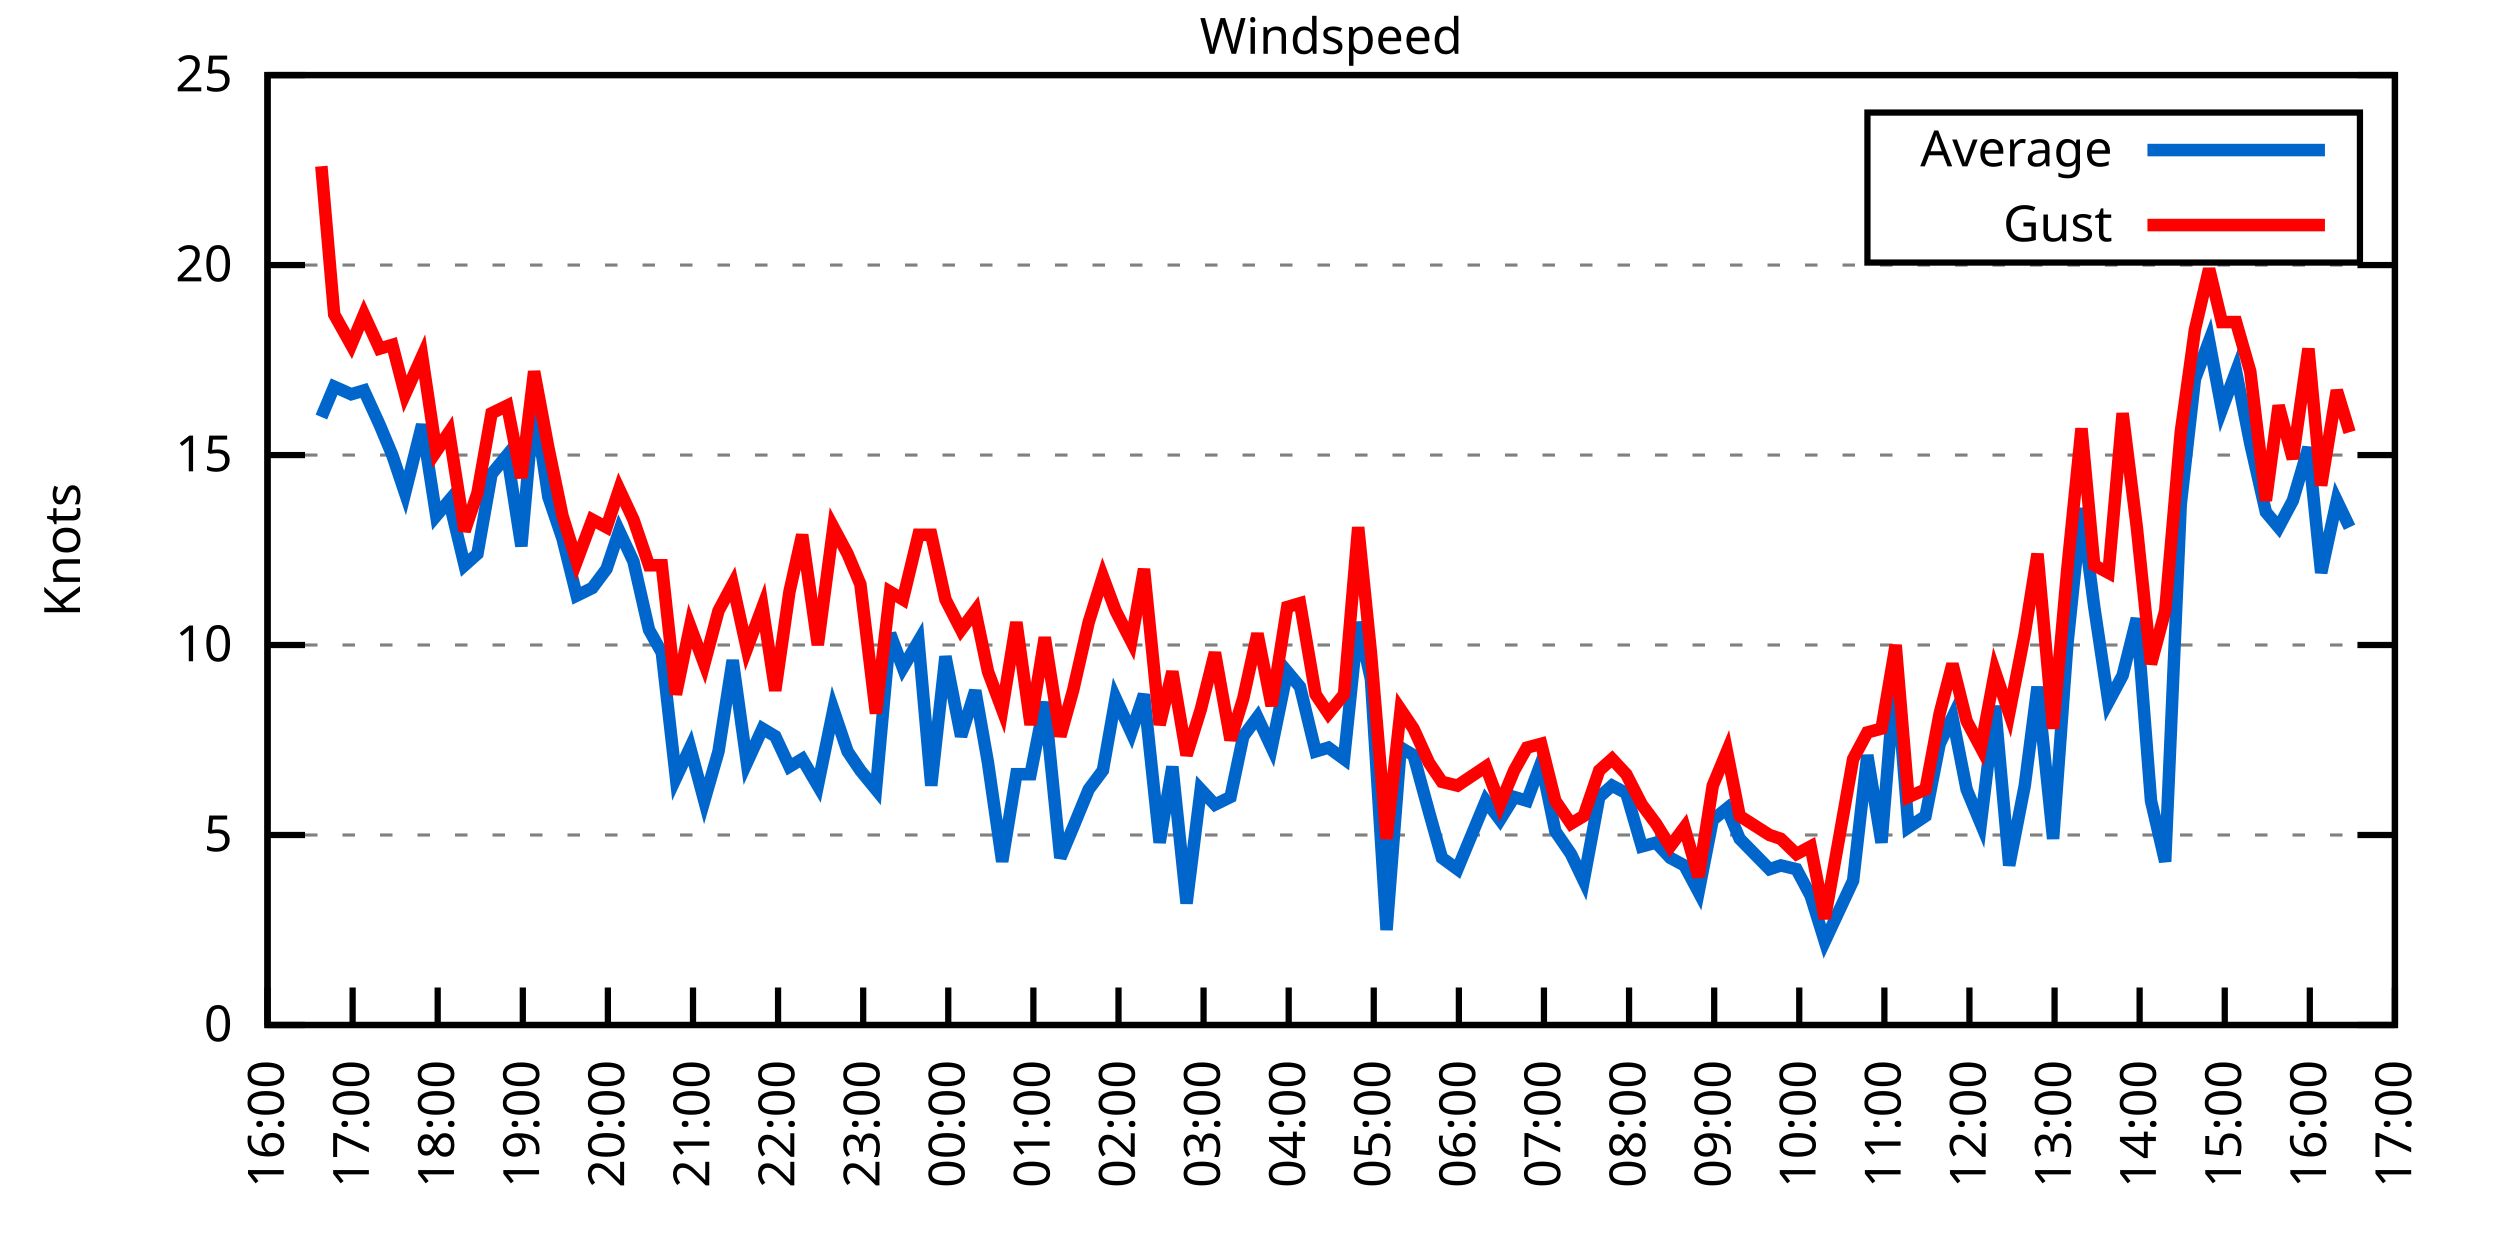
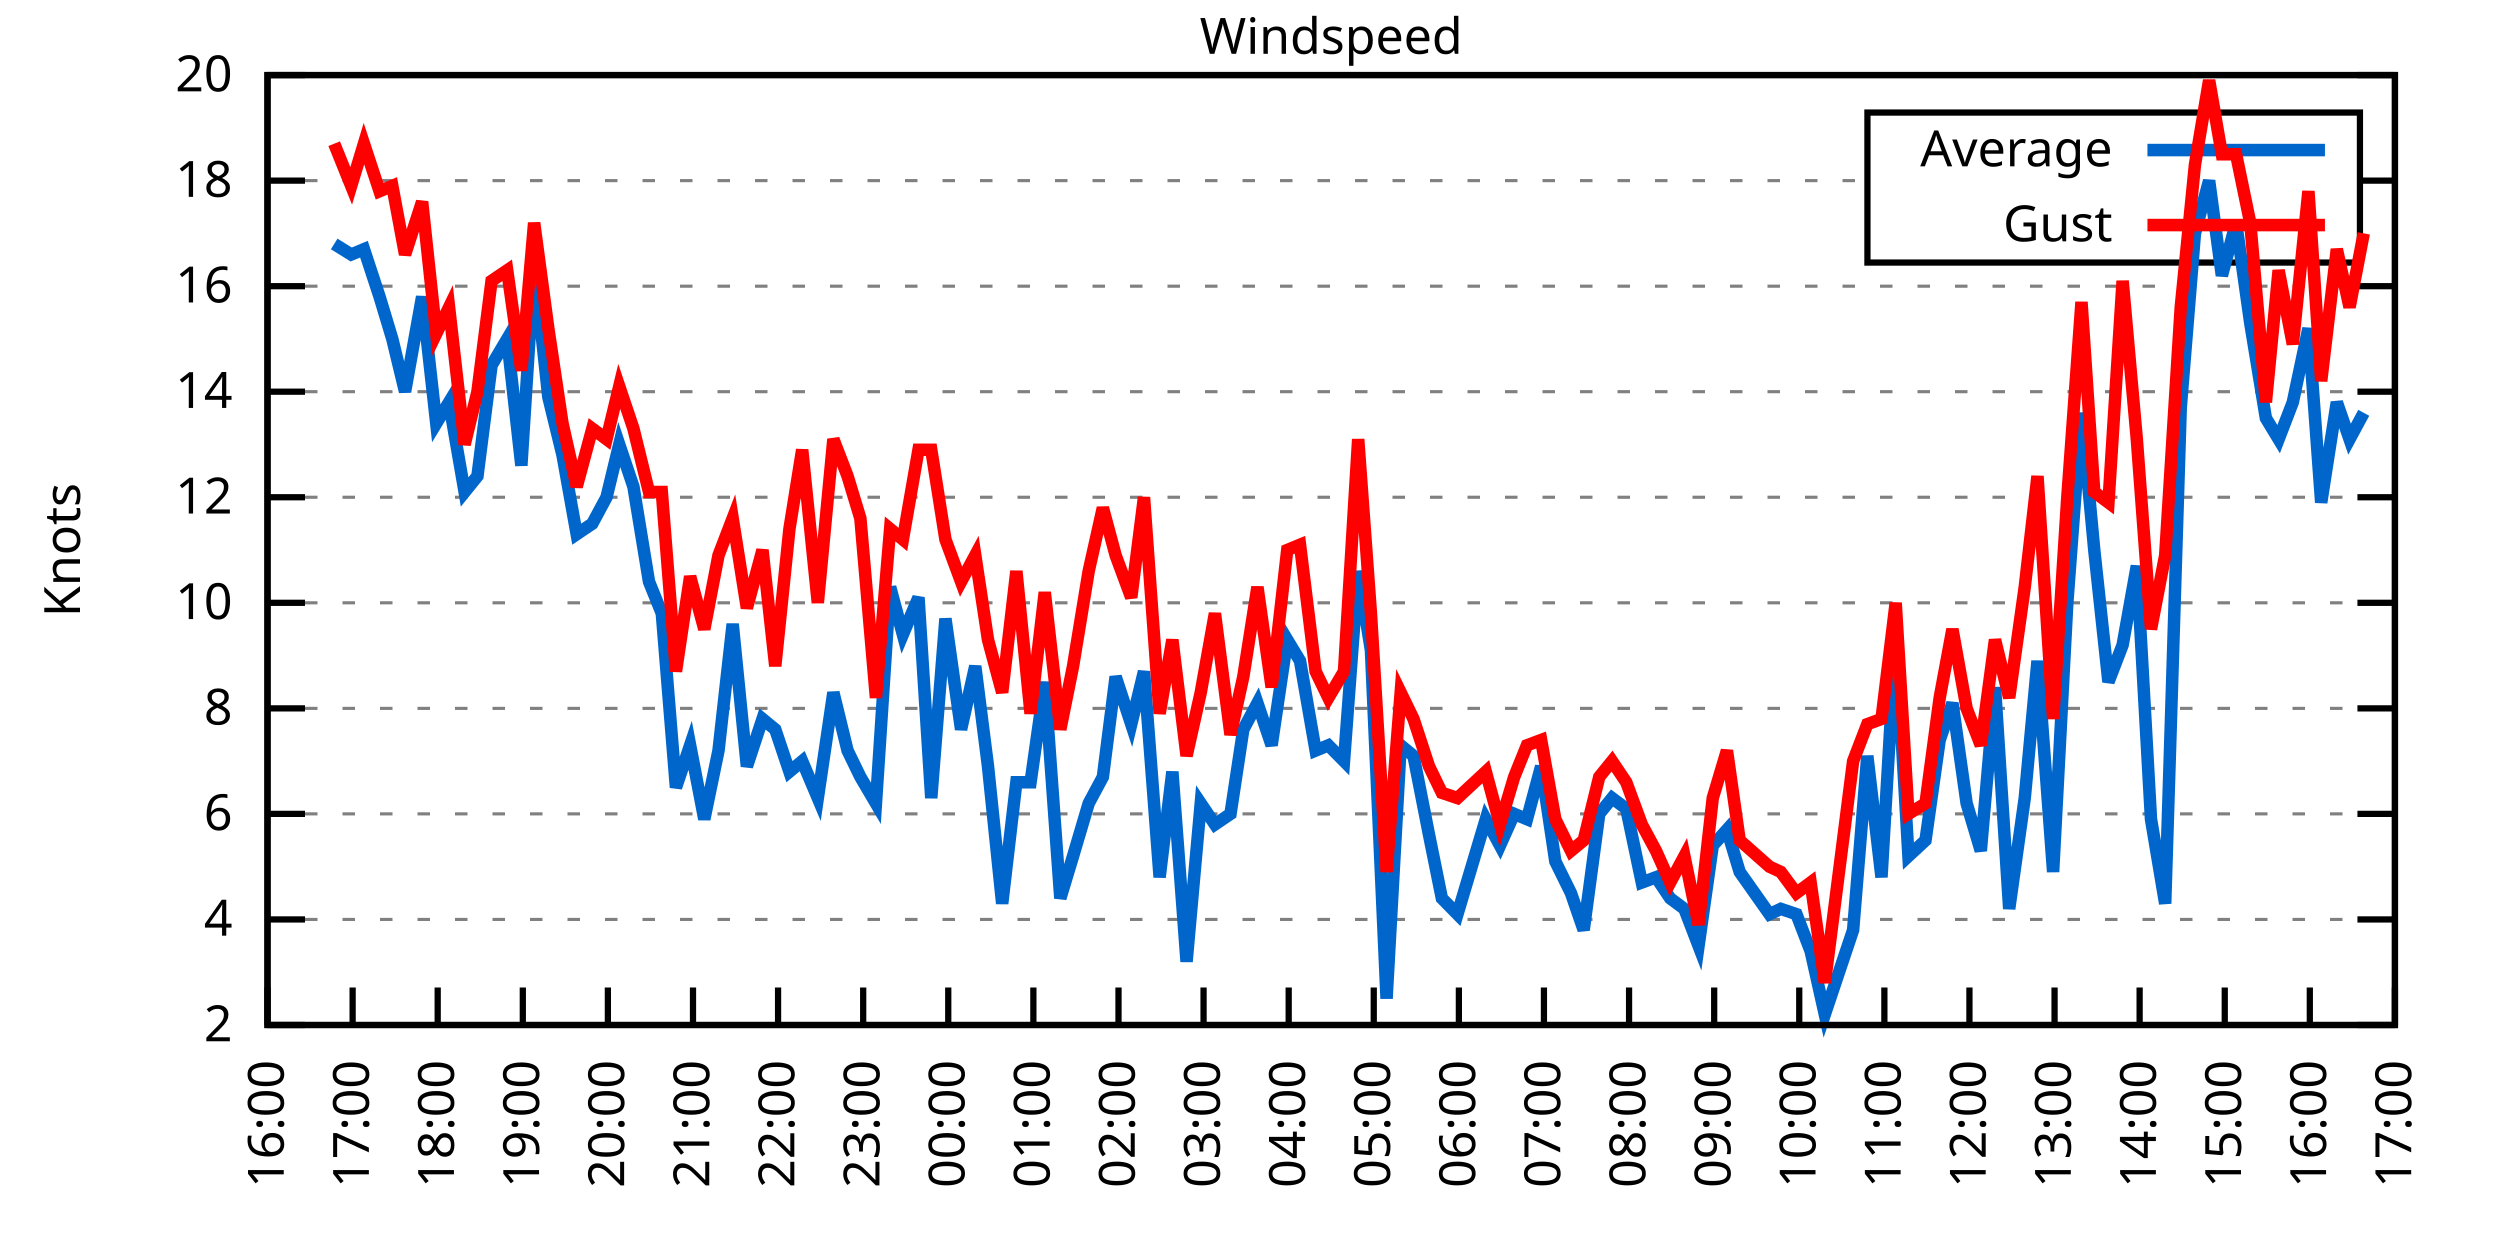
<svg xmlns="http://www.w3.org/2000/svg" xmlns:xlink="http://www.w3.org/1999/xlink" width="400" height="200" viewBox="0 0 400 200">
  <g id="gnuplot_canvas">
    <rect x="0" y="0" width="400" height="200" fill="none" />
    <defs>
      <circle id="gpDot" r="0.5" stroke-width="0.5" stroke="currentColor" />
      <path id="gpPt0" stroke-width="0.333" stroke="currentColor" d="M-1,0 h2 M0,-1 v2" />
      <path id="gpPt1" stroke-width="0.333" stroke="currentColor" d="M-1,-1 L1,1 M1,-1 L-1,1" />
      <path id="gpPt2" stroke-width="0.333" stroke="currentColor" d="M-1,0 L1,0 M0,-1 L0,1 M-1,-1 L1,1 M-1,1 L1,-1" />
      <rect id="gpPt3" stroke-width="0.333" stroke="currentColor" x="-1" y="-1" width="2" height="2" />
      <rect id="gpPt4" stroke-width="0.333" stroke="currentColor" fill="currentColor" x="-1" y="-1" width="2" height="2" />
      <circle id="gpPt5" stroke-width="0.333" stroke="currentColor" cx="0" cy="0" r="1" />
      <use xlink:href="#gpPt5" id="gpPt6" fill="currentColor" stroke="none" />
      <path id="gpPt7" stroke-width="0.333" stroke="currentColor" d="M0,-1.33 L-1.33,0.67 L1.33,0.67 z" />
      <use xlink:href="#gpPt7" id="gpPt8" fill="currentColor" stroke="none" />
      <use xlink:href="#gpPt7" id="gpPt9" stroke="currentColor" transform="rotate(180)" />
      <use xlink:href="#gpPt9" id="gpPt10" fill="currentColor" stroke="none" />
      <use xlink:href="#gpPt3" id="gpPt11" stroke="currentColor" transform="rotate(45)" />
      <use xlink:href="#gpPt11" id="gpPt12" fill="currentColor" stroke="none" />
      <path id="gpPt13" stroke-width="0.333" stroke="currentColor" d="M0,1.330 L1.265,0.411 L0.782,-1.067 L-0.782,-1.076 L-1.265,0.411 z" />
      <use xlink:href="#gpPt13" id="gpPt14" fill="currentColor" stroke="none" />
      <filter id="textbox" filterUnits="objectBoundingBox" x="0" y="0" height="1" width="1">
        <feFlood flood-color="white" flood-opacity="1" result="bgnd" />
        <feComposite in="SourceGraphic" in2="bgnd" operator="atop" />
      </filter>
      <filter id="greybox" filterUnits="objectBoundingBox" x="0" y="0" height="1" width="1">
        <feFlood flood-color="lightgrey" flood-opacity="1" result="grey" />
        <feComposite in="SourceGraphic" in2="grey" operator="atop" />
      </filter>
    </defs>
    <g fill="none" color="white" stroke="currentColor" stroke-width="1.00" stroke-linecap="butt" stroke-linejoin="miter">
</g>
    <g fill="none" color="black" stroke="currentColor" stroke-width="1.00" stroke-linecap="butt" stroke-linejoin="miter">
      <g stroke="none" shape-rendering="crispEdges">
        <polygon fill="rgb(255, 255, 255)" points="42.80,164.00 383.18,164.00 383.18,12.02 42.80,12.02 " />
      </g>
    </g>
    <g fill="none" color="black" stroke="currentColor" stroke-width="1.00" stroke-linecap="butt" stroke-linejoin="miter">
</g>
    <g fill="none" color="black" stroke="black" stroke-width="0.50" stroke-linecap="butt" stroke-linejoin="miter">
</g>
    <g fill="none" color="gray" stroke="currentColor" stroke-width="0.50" stroke-linecap="butt" stroke-linejoin="miter">
      <path stroke="gray" stroke-dasharray="2,4" class="gridline" d="M42.80,164.00 L383.19,164.00  " />
    </g>
    <g fill="none" color="gray" stroke="gray" stroke-width="1.00" stroke-linecap="butt" stroke-linejoin="miter">
</g>
    <g fill="none" color="black" stroke="currentColor" stroke-width="1.00" stroke-linecap="butt" stroke-linejoin="miter">
      <path stroke="black" d="M42.80,164.00 L48.80,164.00 M383.19,164.00 L377.19,164.00  " />
      <g transform="translate(37.20,166.60)" stroke="none" fill="black" font-family="Sans" font-size="8.00" text-anchor="end">
        <text>
-           <tspan font-family="Sans"> 0</tspan>
-         </text>
-       </g>
-     </g>
-     <g fill="none" color="black" stroke="currentColor" stroke-width="1.00" stroke-linecap="butt" stroke-linejoin="miter">
- </g>
-     <g fill="none" color="black" stroke="black" stroke-width="0.50" stroke-linecap="butt" stroke-linejoin="miter">
- </g>
-     <g fill="none" color="gray" stroke="currentColor" stroke-width="0.50" stroke-linecap="butt" stroke-linejoin="miter">
-       <path stroke="gray" stroke-dasharray="2,4" class="gridline" d="M42.80,133.60 L383.19,133.60  " />
-     </g>
-     <g fill="none" color="gray" stroke="gray" stroke-width="1.00" stroke-linecap="butt" stroke-linejoin="miter">
- </g>
-     <g fill="none" color="black" stroke="currentColor" stroke-width="1.00" stroke-linecap="butt" stroke-linejoin="miter">
-       <path stroke="black" d="M42.80,133.60 L48.80,133.60 M383.19,133.60 L377.19,133.60  " />
-       <g transform="translate(37.20,136.20)" stroke="none" fill="black" font-family="Sans" font-size="8.00" text-anchor="end">
-         <text>
-           <tspan font-family="Sans"> 5</tspan>
-         </text>
-       </g>
-     </g>
-     <g fill="none" color="black" stroke="currentColor" stroke-width="1.00" stroke-linecap="butt" stroke-linejoin="miter">
- </g>
-     <g fill="none" color="black" stroke="black" stroke-width="0.50" stroke-linecap="butt" stroke-linejoin="miter">
- </g>
-     <g fill="none" color="gray" stroke="currentColor" stroke-width="0.50" stroke-linecap="butt" stroke-linejoin="miter">
-       <path stroke="gray" stroke-dasharray="2,4" class="gridline" d="M42.80,103.20 L383.19,103.20  " />
-     </g>
-     <g fill="none" color="gray" stroke="gray" stroke-width="1.00" stroke-linecap="butt" stroke-linejoin="miter">
- </g>
-     <g fill="none" color="black" stroke="currentColor" stroke-width="1.00" stroke-linecap="butt" stroke-linejoin="miter">
-       <path stroke="black" d="M42.80,103.20 L48.80,103.20 M383.19,103.20 L377.19,103.20  " />
-       <g transform="translate(37.20,105.80)" stroke="none" fill="black" font-family="Sans" font-size="8.00" text-anchor="end">
+           <tspan font-family="Sans"> 2</tspan>
+         </text>
+       </g>
+     </g>
+     <g fill="none" color="black" stroke="currentColor" stroke-width="1.00" stroke-linecap="butt" stroke-linejoin="miter">
+ </g>
+     <g fill="none" color="black" stroke="black" stroke-width="0.50" stroke-linecap="butt" stroke-linejoin="miter">
+ </g>
+     <g fill="none" color="gray" stroke="currentColor" stroke-width="0.50" stroke-linecap="butt" stroke-linejoin="miter">
+       <path stroke="gray" stroke-dasharray="2,4" class="gridline" d="M42.80,147.11 L383.19,147.11  " />
+     </g>
+     <g fill="none" color="gray" stroke="gray" stroke-width="1.00" stroke-linecap="butt" stroke-linejoin="miter">
+ </g>
+     <g fill="none" color="black" stroke="currentColor" stroke-width="1.00" stroke-linecap="butt" stroke-linejoin="miter">
+       <path stroke="black" d="M42.80,147.11 L48.80,147.11 M383.19,147.11 L377.19,147.11  " />
+       <g transform="translate(37.20,149.71)" stroke="none" fill="black" font-family="Sans" font-size="8.00" text-anchor="end">
+         <text>
+           <tspan font-family="Sans"> 4</tspan>
+         </text>
+       </g>
+     </g>
+     <g fill="none" color="black" stroke="currentColor" stroke-width="1.00" stroke-linecap="butt" stroke-linejoin="miter">
+ </g>
+     <g fill="none" color="black" stroke="black" stroke-width="0.50" stroke-linecap="butt" stroke-linejoin="miter">
+ </g>
+     <g fill="none" color="gray" stroke="currentColor" stroke-width="0.50" stroke-linecap="butt" stroke-linejoin="miter">
+       <path stroke="gray" stroke-dasharray="2,4" class="gridline" d="M42.80,130.22 L383.19,130.22  " />
+     </g>
+     <g fill="none" color="gray" stroke="gray" stroke-width="1.00" stroke-linecap="butt" stroke-linejoin="miter">
+ </g>
+     <g fill="none" color="black" stroke="currentColor" stroke-width="1.00" stroke-linecap="butt" stroke-linejoin="miter">
+       <path stroke="black" d="M42.80,130.22 L48.80,130.22 M383.19,130.22 L377.19,130.22  " />
+       <g transform="translate(37.20,132.82)" stroke="none" fill="black" font-family="Sans" font-size="8.00" text-anchor="end">
+         <text>
+           <tspan font-family="Sans"> 6</tspan>
+         </text>
+       </g>
+     </g>
+     <g fill="none" color="black" stroke="currentColor" stroke-width="1.00" stroke-linecap="butt" stroke-linejoin="miter">
+ </g>
+     <g fill="none" color="black" stroke="black" stroke-width="0.50" stroke-linecap="butt" stroke-linejoin="miter">
+ </g>
+     <g fill="none" color="gray" stroke="currentColor" stroke-width="0.50" stroke-linecap="butt" stroke-linejoin="miter">
+       <path stroke="gray" stroke-dasharray="2,4" class="gridline" d="M42.80,113.34 L383.19,113.34  " />
+     </g>
+     <g fill="none" color="gray" stroke="gray" stroke-width="1.00" stroke-linecap="butt" stroke-linejoin="miter">
+ </g>
+     <g fill="none" color="black" stroke="currentColor" stroke-width="1.00" stroke-linecap="butt" stroke-linejoin="miter">
+       <path stroke="black" d="M42.80,113.34 L48.80,113.34 M383.19,113.34 L377.19,113.34  " />
+       <g transform="translate(37.20,115.94)" stroke="none" fill="black" font-family="Sans" font-size="8.00" text-anchor="end">
+         <text>
+           <tspan font-family="Sans"> 8</tspan>
+         </text>
+       </g>
+     </g>
+     <g fill="none" color="black" stroke="currentColor" stroke-width="1.00" stroke-linecap="butt" stroke-linejoin="miter">
+ </g>
+     <g fill="none" color="black" stroke="black" stroke-width="0.50" stroke-linecap="butt" stroke-linejoin="miter">
+ </g>
+     <g fill="none" color="gray" stroke="currentColor" stroke-width="0.50" stroke-linecap="butt" stroke-linejoin="miter">
+       <path stroke="gray" stroke-dasharray="2,4" class="gridline" d="M42.80,96.45 L383.19,96.45  " />
+     </g>
+     <g fill="none" color="gray" stroke="gray" stroke-width="1.00" stroke-linecap="butt" stroke-linejoin="miter">
+ </g>
+     <g fill="none" color="black" stroke="currentColor" stroke-width="1.00" stroke-linecap="butt" stroke-linejoin="miter">
+       <path stroke="black" d="M42.80,96.45 L48.80,96.45 M383.19,96.45 L377.19,96.45  " />
+       <g transform="translate(37.20,99.05)" stroke="none" fill="black" font-family="Sans" font-size="8.00" text-anchor="end">
        <text>
          <tspan font-family="Sans"> 10</tspan>
        </text>
      </g>
    </g>
    <g fill="none" color="black" stroke="currentColor" stroke-width="1.00" stroke-linecap="butt" stroke-linejoin="miter">
</g>
    <g fill="none" color="black" stroke="black" stroke-width="0.50" stroke-linecap="butt" stroke-linejoin="miter">
</g>
    <g fill="none" color="gray" stroke="currentColor" stroke-width="0.50" stroke-linecap="butt" stroke-linejoin="miter">
-       <path stroke="gray" stroke-dasharray="2,4" class="gridline" d="M42.80,72.81 L383.19,72.81  " />
-     </g>
-     <g fill="none" color="gray" stroke="gray" stroke-width="1.00" stroke-linecap="butt" stroke-linejoin="miter">
- </g>
-     <g fill="none" color="black" stroke="currentColor" stroke-width="1.00" stroke-linecap="butt" stroke-linejoin="miter">
-       <path stroke="black" d="M42.80,72.81 L48.80,72.81 M383.19,72.81 L377.19,72.81  " />
-       <g transform="translate(37.20,75.41)" stroke="none" fill="black" font-family="Sans" font-size="8.00" text-anchor="end">
-         <text>
-           <tspan font-family="Sans"> 15</tspan>
-         </text>
-       </g>
-     </g>
-     <g fill="none" color="black" stroke="currentColor" stroke-width="1.00" stroke-linecap="butt" stroke-linejoin="miter">
- </g>
-     <g fill="none" color="black" stroke="black" stroke-width="0.50" stroke-linecap="butt" stroke-linejoin="miter">
- </g>
-     <g fill="none" color="gray" stroke="currentColor" stroke-width="0.50" stroke-linecap="butt" stroke-linejoin="miter">
-       <path stroke="gray" stroke-dasharray="2,4" class="gridline" d="M42.80,42.41 L383.19,42.41  " />
-     </g>
-     <g fill="none" color="gray" stroke="gray" stroke-width="1.00" stroke-linecap="butt" stroke-linejoin="miter">
- </g>
-     <g fill="none" color="black" stroke="currentColor" stroke-width="1.00" stroke-linecap="butt" stroke-linejoin="miter">
-       <path stroke="black" d="M42.80,42.41 L48.80,42.41 M383.19,42.41 L377.19,42.41  " />
-       <g transform="translate(37.20,45.01)" stroke="none" fill="black" font-family="Sans" font-size="8.00" text-anchor="end">
-         <text>
-           <tspan font-family="Sans"> 20</tspan>
+       <path stroke="gray" stroke-dasharray="2,4" class="gridline" d="M42.80,79.56 L383.19,79.56  " />
+     </g>
+     <g fill="none" color="gray" stroke="gray" stroke-width="1.00" stroke-linecap="butt" stroke-linejoin="miter">
+ </g>
+     <g fill="none" color="black" stroke="currentColor" stroke-width="1.00" stroke-linecap="butt" stroke-linejoin="miter">
+       <path stroke="black" d="M42.80,79.56 L48.80,79.56 M383.19,79.56 L377.19,79.56  " />
+       <g transform="translate(37.20,82.16)" stroke="none" fill="black" font-family="Sans" font-size="8.00" text-anchor="end">
+         <text>
+           <tspan font-family="Sans"> 12</tspan>
+         </text>
+       </g>
+     </g>
+     <g fill="none" color="black" stroke="currentColor" stroke-width="1.00" stroke-linecap="butt" stroke-linejoin="miter">
+ </g>
+     <g fill="none" color="black" stroke="black" stroke-width="0.50" stroke-linecap="butt" stroke-linejoin="miter">
+ </g>
+     <g fill="none" color="gray" stroke="currentColor" stroke-width="0.50" stroke-linecap="butt" stroke-linejoin="miter">
+       <path stroke="gray" stroke-dasharray="2,4" class="gridline" d="M42.80,62.67 L383.19,62.67  " />
+     </g>
+     <g fill="none" color="gray" stroke="gray" stroke-width="1.00" stroke-linecap="butt" stroke-linejoin="miter">
+ </g>
+     <g fill="none" color="black" stroke="currentColor" stroke-width="1.00" stroke-linecap="butt" stroke-linejoin="miter">
+       <path stroke="black" d="M42.80,62.67 L48.80,62.67 M383.19,62.67 L377.19,62.67  " />
+       <g transform="translate(37.20,65.27)" stroke="none" fill="black" font-family="Sans" font-size="8.00" text-anchor="end">
+         <text>
+           <tspan font-family="Sans"> 14</tspan>
+         </text>
+       </g>
+     </g>
+     <g fill="none" color="black" stroke="currentColor" stroke-width="1.00" stroke-linecap="butt" stroke-linejoin="miter">
+ </g>
+     <g fill="none" color="black" stroke="black" stroke-width="0.50" stroke-linecap="butt" stroke-linejoin="miter">
+ </g>
+     <g fill="none" color="gray" stroke="currentColor" stroke-width="0.50" stroke-linecap="butt" stroke-linejoin="miter">
+       <path stroke="gray" stroke-dasharray="2,4" class="gridline" d="M42.80,45.79 L383.19,45.79  " />
+     </g>
+     <g fill="none" color="gray" stroke="gray" stroke-width="1.00" stroke-linecap="butt" stroke-linejoin="miter">
+ </g>
+     <g fill="none" color="black" stroke="currentColor" stroke-width="1.00" stroke-linecap="butt" stroke-linejoin="miter">
+       <path stroke="black" d="M42.80,45.79 L48.80,45.79 M383.19,45.79 L377.19,45.79  " />
+       <g transform="translate(37.20,48.39)" stroke="none" fill="black" font-family="Sans" font-size="8.00" text-anchor="end">
+         <text>
+           <tspan font-family="Sans"> 16</tspan>
+         </text>
+       </g>
+     </g>
+     <g fill="none" color="black" stroke="currentColor" stroke-width="1.00" stroke-linecap="butt" stroke-linejoin="miter">
+ </g>
+     <g fill="none" color="black" stroke="black" stroke-width="0.50" stroke-linecap="butt" stroke-linejoin="miter">
+ </g>
+     <g fill="none" color="gray" stroke="currentColor" stroke-width="0.50" stroke-linecap="butt" stroke-linejoin="miter">
+       <path stroke="gray" stroke-dasharray="2,4" class="gridline" d="M42.80,28.90 L298.79,28.90 M377.59,28.90 L383.19,28.90  " />
+     </g>
+     <g fill="none" color="gray" stroke="gray" stroke-width="1.00" stroke-linecap="butt" stroke-linejoin="miter">
+ </g>
+     <g fill="none" color="black" stroke="currentColor" stroke-width="1.00" stroke-linecap="butt" stroke-linejoin="miter">
+       <path stroke="black" d="M42.80,28.90 L48.80,28.90 M383.19,28.90 L377.19,28.90  " />
+       <g transform="translate(37.20,31.50)" stroke="none" fill="black" font-family="Sans" font-size="8.00" text-anchor="end">
+         <text>
+           <tspan font-family="Sans"> 18</tspan>
        </text>
      </g>
    </g>
    <g fill="none" color="black" stroke="currentColor" stroke-width="1.00" stroke-linecap="butt" stroke-linejoin="miter">
</g>
    <g fill="none" color="black" stroke="black" stroke-width="0.50" stroke-linecap="butt" stroke-linejoin="miter">
</g>
    <g fill="none" color="gray" stroke="currentColor" stroke-width="0.50" stroke-linecap="butt" stroke-linejoin="miter">
      <path stroke="gray" stroke-dasharray="2,4" class="gridline" d="M42.80,12.01 L383.19,12.01  " />
    </g>
    <g fill="none" color="gray" stroke="gray" stroke-width="1.00" stroke-linecap="butt" stroke-linejoin="miter">
</g>
    <g fill="none" color="black" stroke="currentColor" stroke-width="1.00" stroke-linecap="butt" stroke-linejoin="miter">
      <path stroke="black" d="M42.80,12.01 L48.80,12.01 M383.19,12.01 L377.19,12.01  " />
      <g transform="translate(37.20,14.61)" stroke="none" fill="black" font-family="Sans" font-size="8.00" text-anchor="end">
        <text>
-           <tspan font-family="Sans"> 25</tspan>
+           <tspan font-family="Sans"> 20</tspan>
        </text>
      </g>
    </g>
    <g fill="none" color="black" stroke="currentColor" stroke-width="1.00" stroke-linecap="butt" stroke-linejoin="miter">
      <path stroke="black" d="M42.80,164.00 L42.80,158.00  " />
      <g transform="translate(45.40,169.60) rotate(270.00)" stroke="none" fill="black" font-family="Sans" font-size="8.00" text-anchor="end">
        <text>
          <tspan font-family="Sans">16:00</tspan>
        </text>
      </g>
    </g>
    <g fill="none" color="black" stroke="currentColor" stroke-width="1.00" stroke-linecap="butt" stroke-linejoin="miter">
      <path stroke="black" d="M56.42,164.00 L56.42,158.00  " />
      <g transform="translate(59.02,169.60) rotate(270.00)" stroke="none" fill="black" font-family="Sans" font-size="8.00" text-anchor="end">
        <text>
          <tspan font-family="Sans">17:00</tspan>
        </text>
      </g>
    </g>
    <g fill="none" color="black" stroke="currentColor" stroke-width="1.00" stroke-linecap="butt" stroke-linejoin="miter">
      <path stroke="black" d="M70.03,164.00 L70.03,158.00  " />
      <g transform="translate(72.63,169.60) rotate(270.00)" stroke="none" fill="black" font-family="Sans" font-size="8.00" text-anchor="end">
        <text>
          <tspan font-family="Sans">18:00</tspan>
        </text>
      </g>
    </g>
    <g fill="none" color="black" stroke="currentColor" stroke-width="1.00" stroke-linecap="butt" stroke-linejoin="miter">
      <path stroke="black" d="M83.65,164.00 L83.65,158.00  " />
      <g transform="translate(86.25,169.60) rotate(270.00)" stroke="none" fill="black" font-family="Sans" font-size="8.00" text-anchor="end">
        <text>
          <tspan font-family="Sans">19:00</tspan>
        </text>
      </g>
    </g>
    <g fill="none" color="black" stroke="currentColor" stroke-width="1.00" stroke-linecap="butt" stroke-linejoin="miter">
      <path stroke="black" d="M97.26,164.00 L97.26,158.00  " />
      <g transform="translate(99.86,169.60) rotate(270.00)" stroke="none" fill="black" font-family="Sans" font-size="8.00" text-anchor="end">
        <text>
          <tspan font-family="Sans">20:00</tspan>
        </text>
      </g>
    </g>
    <g fill="none" color="black" stroke="currentColor" stroke-width="1.00" stroke-linecap="butt" stroke-linejoin="miter">
      <path stroke="black" d="M110.88,164.00 L110.88,158.00  " />
      <g transform="translate(113.48,169.60) rotate(270.00)" stroke="none" fill="black" font-family="Sans" font-size="8.00" text-anchor="end">
        <text>
          <tspan font-family="Sans">21:00</tspan>
        </text>
      </g>
    </g>
    <g fill="none" color="black" stroke="currentColor" stroke-width="1.00" stroke-linecap="butt" stroke-linejoin="miter">
      <path stroke="black" d="M124.49,164.00 L124.49,158.00  " />
      <g transform="translate(127.09,169.60) rotate(270.00)" stroke="none" fill="black" font-family="Sans" font-size="8.00" text-anchor="end">
        <text>
          <tspan font-family="Sans">22:00</tspan>
        </text>
      </g>
    </g>
    <g fill="none" color="black" stroke="currentColor" stroke-width="1.00" stroke-linecap="butt" stroke-linejoin="miter">
      <path stroke="black" d="M138.11,164.00 L138.11,158.00  " />
      <g transform="translate(140.71,169.60) rotate(270.00)" stroke="none" fill="black" font-family="Sans" font-size="8.00" text-anchor="end">
        <text>
          <tspan font-family="Sans">23:00</tspan>
        </text>
      </g>
    </g>
    <g fill="none" color="black" stroke="currentColor" stroke-width="1.00" stroke-linecap="butt" stroke-linejoin="miter">
      <path stroke="black" d="M151.72,164.00 L151.72,158.00  " />
      <g transform="translate(154.32,169.60) rotate(270.00)" stroke="none" fill="black" font-family="Sans" font-size="8.00" text-anchor="end">
        <text>
          <tspan font-family="Sans">00:00</tspan>
        </text>
      </g>
    </g>
    <g fill="none" color="black" stroke="currentColor" stroke-width="1.00" stroke-linecap="butt" stroke-linejoin="miter">
      <path stroke="black" d="M165.34,164.00 L165.34,158.00  " />
      <g transform="translate(167.94,169.60) rotate(270.00)" stroke="none" fill="black" font-family="Sans" font-size="8.00" text-anchor="end">
        <text>
          <tspan font-family="Sans">01:00</tspan>
        </text>
      </g>
    </g>
    <g fill="none" color="black" stroke="currentColor" stroke-width="1.00" stroke-linecap="butt" stroke-linejoin="miter">
      <path stroke="black" d="M178.96,164.00 L178.96,158.00  " />
      <g transform="translate(181.56,169.60) rotate(270.00)" stroke="none" fill="black" font-family="Sans" font-size="8.00" text-anchor="end">
        <text>
          <tspan font-family="Sans">02:00</tspan>
        </text>
      </g>
    </g>
    <g fill="none" color="black" stroke="currentColor" stroke-width="1.00" stroke-linecap="butt" stroke-linejoin="miter">
      <path stroke="black" d="M192.57,164.00 L192.57,158.00  " />
      <g transform="translate(195.17,169.60) rotate(270.00)" stroke="none" fill="black" font-family="Sans" font-size="8.00" text-anchor="end">
        <text>
          <tspan font-family="Sans">03:00</tspan>
        </text>
      </g>
    </g>
    <g fill="none" color="black" stroke="currentColor" stroke-width="1.00" stroke-linecap="butt" stroke-linejoin="miter">
      <path stroke="black" d="M206.19,164.00 L206.19,158.00  " />
      <g transform="translate(208.79,169.60) rotate(270.00)" stroke="none" fill="black" font-family="Sans" font-size="8.00" text-anchor="end">
        <text>
          <tspan font-family="Sans">04:00</tspan>
        </text>
      </g>
    </g>
    <g fill="none" color="black" stroke="currentColor" stroke-width="1.00" stroke-linecap="butt" stroke-linejoin="miter">
      <path stroke="black" d="M219.80,164.00 L219.80,158.00  " />
      <g transform="translate(222.40,169.60) rotate(270.00)" stroke="none" fill="black" font-family="Sans" font-size="8.00" text-anchor="end">
        <text>
          <tspan font-family="Sans">05:00</tspan>
        </text>
      </g>
    </g>
    <g fill="none" color="black" stroke="currentColor" stroke-width="1.00" stroke-linecap="butt" stroke-linejoin="miter">
      <path stroke="black" d="M233.42,164.00 L233.42,158.00  " />
      <g transform="translate(236.02,169.60) rotate(270.00)" stroke="none" fill="black" font-family="Sans" font-size="8.00" text-anchor="end">
        <text>
          <tspan font-family="Sans">06:00</tspan>
        </text>
      </g>
    </g>
    <g fill="none" color="black" stroke="currentColor" stroke-width="1.00" stroke-linecap="butt" stroke-linejoin="miter">
      <path stroke="black" d="M247.03,164.00 L247.03,158.00  " />
      <g transform="translate(249.63,169.60) rotate(270.00)" stroke="none" fill="black" font-family="Sans" font-size="8.00" text-anchor="end">
        <text>
          <tspan font-family="Sans">07:00</tspan>
        </text>
      </g>
    </g>
    <g fill="none" color="black" stroke="currentColor" stroke-width="1.00" stroke-linecap="butt" stroke-linejoin="miter">
      <path stroke="black" d="M260.65,164.00 L260.65,158.00  " />
      <g transform="translate(263.25,169.60) rotate(270.00)" stroke="none" fill="black" font-family="Sans" font-size="8.00" text-anchor="end">
        <text>
          <tspan font-family="Sans">08:00</tspan>
        </text>
      </g>
    </g>
    <g fill="none" color="black" stroke="currentColor" stroke-width="1.00" stroke-linecap="butt" stroke-linejoin="miter">
      <path stroke="black" d="M274.27,164.00 L274.27,158.00  " />
      <g transform="translate(276.87,169.60) rotate(270.00)" stroke="none" fill="black" font-family="Sans" font-size="8.00" text-anchor="end">
        <text>
          <tspan font-family="Sans">09:00</tspan>
        </text>
      </g>
    </g>
    <g fill="none" color="black" stroke="currentColor" stroke-width="1.00" stroke-linecap="butt" stroke-linejoin="miter">
      <path stroke="black" d="M287.88,164.00 L287.88,158.00  " />
      <g transform="translate(290.48,169.60) rotate(270.00)" stroke="none" fill="black" font-family="Sans" font-size="8.00" text-anchor="end">
        <text>
          <tspan font-family="Sans">10:00</tspan>
        </text>
      </g>
    </g>
    <g fill="none" color="black" stroke="currentColor" stroke-width="1.00" stroke-linecap="butt" stroke-linejoin="miter">
      <path stroke="black" d="M301.50,164.00 L301.50,158.00  " />
      <g transform="translate(304.10,169.60) rotate(270.00)" stroke="none" fill="black" font-family="Sans" font-size="8.00" text-anchor="end">
        <text>
          <tspan font-family="Sans">11:00</tspan>
        </text>
      </g>
    </g>
    <g fill="none" color="black" stroke="currentColor" stroke-width="1.00" stroke-linecap="butt" stroke-linejoin="miter">
      <path stroke="black" d="M315.11,164.00 L315.11,158.00  " />
      <g transform="translate(317.71,169.60) rotate(270.00)" stroke="none" fill="black" font-family="Sans" font-size="8.00" text-anchor="end">
        <text>
          <tspan font-family="Sans">12:00</tspan>
        </text>
      </g>
    </g>
    <g fill="none" color="black" stroke="currentColor" stroke-width="1.00" stroke-linecap="butt" stroke-linejoin="miter">
      <path stroke="black" d="M328.73,164.00 L328.73,158.00  " />
      <g transform="translate(331.33,169.60) rotate(270.00)" stroke="none" fill="black" font-family="Sans" font-size="8.00" text-anchor="end">
        <text>
          <tspan font-family="Sans">13:00</tspan>
        </text>
      </g>
    </g>
    <g fill="none" color="black" stroke="currentColor" stroke-width="1.00" stroke-linecap="butt" stroke-linejoin="miter">
      <path stroke="black" d="M342.34,164.00 L342.34,158.00  " />
      <g transform="translate(344.94,169.60) rotate(270.00)" stroke="none" fill="black" font-family="Sans" font-size="8.00" text-anchor="end">
        <text>
          <tspan font-family="Sans">14:00</tspan>
        </text>
      </g>
    </g>
    <g fill="none" color="black" stroke="currentColor" stroke-width="1.00" stroke-linecap="butt" stroke-linejoin="miter">
      <path stroke="black" d="M355.96,164.00 L355.96,158.00  " />
      <g transform="translate(358.56,169.60) rotate(270.00)" stroke="none" fill="black" font-family="Sans" font-size="8.00" text-anchor="end">
        <text>
          <tspan font-family="Sans">15:00</tspan>
        </text>
      </g>
    </g>
    <g fill="none" color="black" stroke="currentColor" stroke-width="1.00" stroke-linecap="butt" stroke-linejoin="miter">
      <path stroke="black" d="M369.57,164.00 L369.57,158.00  " />
      <g transform="translate(372.17,169.60) rotate(270.00)" stroke="none" fill="black" font-family="Sans" font-size="8.00" text-anchor="end">
        <text>
          <tspan font-family="Sans">16:00</tspan>
        </text>
      </g>
    </g>
    <g fill="none" color="black" stroke="currentColor" stroke-width="1.00" stroke-linecap="butt" stroke-linejoin="miter">
      <path stroke="black" d="M383.19,164.00 L383.19,158.00  " />
      <g transform="translate(385.79,169.60) rotate(270.00)" stroke="none" fill="black" font-family="Sans" font-size="8.00" text-anchor="end">
        <text>
          <tspan font-family="Sans">17:00</tspan>
        </text>
      </g>
    </g>
    <g fill="none" color="black" stroke="currentColor" stroke-width="1.00" stroke-linecap="butt" stroke-linejoin="miter">
</g>
    <g fill="none" color="black" stroke="currentColor" stroke-width="1.00" stroke-linecap="butt" stroke-linejoin="miter">
      <path stroke="black" d="M42.80,12.01 L42.80,164.00 L383.19,164.00 L383.19,12.01 L42.80,12.01 Z  " />
    </g>
    <g fill="none" color="black" stroke="currentColor" stroke-width="1.00" stroke-linecap="butt" stroke-linejoin="miter">
</g>
    <g fill="none" color="black" stroke="currentColor" stroke-width="1.00" stroke-linecap="butt" stroke-linejoin="miter">
      <path stroke="black" d="M298.79,42.01 L298.79,18.01 L377.59,18.01 L377.59,42.01 L298.79,42.01 Z  " />
    </g>
    <g id="Windspeed_plot_1">
      <g fill="none" color="white" stroke="black" stroke-width="2.00" stroke-linecap="butt" stroke-linejoin="miter">
</g>
      <g fill="none" color="black" stroke="currentColor" stroke-width="2.00" stroke-linecap="butt" stroke-linejoin="miter">
        <g transform="translate(337.99,26.61)" stroke="none" fill="black" font-family="Sans" font-size="8.00" text-anchor="end">
          <text>
            <tspan font-family="Sans">Average</tspan>
          </text>
        </g>
      </g>
      <g fill="none" color="black" stroke="currentColor" stroke-width="2.00" stroke-linecap="butt" stroke-linejoin="miter">
-         <path stroke="rgb(  0, 102, 204)" d="M343.59,24.01 L371.99,24.01 M51.42,66.73 L53.47,61.86 L56.19,63.08 L58.23,62.47 L60.73,67.94 L62.77,72.81   L64.81,78.89 L67.54,67.94 L69.80,82.53 L71.85,80.10 L74.34,90.44 L76.39,88.61 L78.65,75.85 L81.15,72.81   L83.42,87.40 L85.46,64.29 L87.73,79.49 L90.00,86.18 L92.27,95.30 L94.77,94.08 L97.04,91.04 L99.08,84.97   L101.35,89.83 L103.84,100.77 L105.89,104.42 L108.15,124.48 L110.42,119.62 L112.69,128.13 L114.96,120.23 L117.23,105.64   L119.50,122.05 L122.00,116.58 L124.04,117.80 L126.31,122.66 L128.35,121.44 L130.85,125.70 L133.34,113.54 L135.61,120.23   L137.66,123.27 L140.15,126.31 L142.42,101.38 L144.46,106.85 L146.96,102.60 L149.00,125.70 L151.27,105.03 L153.77,117.80   L156.04,110.50 L158.08,122.05 L160.35,137.86 L162.62,123.87 L164.89,123.87 L167.16,112.32 L169.65,137.25 L171.69,132.39   L174.19,126.31 L176.46,123.27 L178.50,111.72 L181.00,117.19 L183.04,111.11 L185.54,134.82 L187.58,122.66 L189.85,144.55   L192.12,126.31 L194.39,128.74 L196.88,127.52 L198.93,117.80 L201.19,114.76 L203.46,119.62 L205.96,107.46 L208.00,109.89   L210.50,120.23 L212.54,119.62 L215.04,121.44 L217.31,99.56 L219.35,108.68 L221.85,148.80 L224.11,119.62 L226.16,120.83   L228.65,129.95 L230.70,137.25 L233.19,139.07 L237.73,128.13 L240.00,131.17 L242.27,127.52 L244.31,128.13 L246.58,122.05   L248.85,132.99 L251.35,136.64 L253.39,140.90 L255.88,127.52 L257.93,125.70 L260.20,126.91 L262.69,135.43 L264.96,134.82   L267.23,137.25 L269.50,138.47 L271.77,142.72 L274.04,131.17 L276.31,129.35 L278.35,134.21 L283.12,139.07 L284.93,138.47   L287.43,139.07 L289.70,143.33 L291.97,150.62 L296.50,140.90 L298.77,120.83 L301.04,134.82 L303.31,106.85 L305.35,132.39   L308.08,130.56 L310.35,119.01 L312.39,114.76 L314.66,126.31 L316.93,131.78 L319.20,112.93 L321.47,138.47 L323.96,125.70   L326.00,109.89 L328.50,134.21 L330.77,103.20 L333.04,81.32 L335.08,97.12 L337.35,112.32 L339.62,108.07 L341.89,98.95   L344.16,128.13 L346.43,137.86 L348.92,80.71 L351.19,60.65 L353.46,54.57 L355.50,65.51 L357.77,59.43 L360.04,70.98   L362.54,81.93 L364.58,84.36 L366.85,80.10 L369.35,71.59 L371.39,91.65 L373.89,80.10 L375.93,84.36  " />
+         <path stroke="rgb(  0, 102, 204)" d="M343.59,24.01 L371.99,24.01 M53.47,39.03 L56.19,40.72 L58.23,39.87 L60.73,47.47 L62.77,54.23 L64.81,62.67   L67.54,47.47 L69.80,67.74 L71.85,64.36 L74.34,78.72 L76.39,76.18 L78.65,58.45 L81.15,54.23 L83.42,74.49   L85.46,42.41 L87.73,63.52 L90.00,72.81 L92.27,85.47 L94.77,83.78 L97.04,79.56 L99.08,71.12 L101.35,77.87   L103.84,93.07 L105.89,98.14 L108.15,126.00 L110.42,119.25 L112.69,131.07 L114.96,120.09 L117.23,99.83 L119.50,122.62   L122.00,115.03 L124.04,116.71 L126.31,123.47 L128.35,121.78 L130.85,127.69 L133.34,110.80 L135.61,120.09 L137.66,124.31   L140.15,128.54 L142.42,93.92 L144.46,101.52 L146.96,95.60 L149.00,127.69 L151.27,98.98 L153.77,116.71 L156.04,106.58   L158.08,122.62 L160.35,144.58 L162.62,125.16 L164.89,125.16 L167.16,109.11 L169.65,143.73 L171.69,136.98 L174.19,128.54   L176.46,124.31 L178.50,108.27 L181.00,115.87 L183.04,107.43 L185.54,140.36 L187.58,123.47 L189.85,153.87 L192.12,128.54   L194.39,131.91 L196.88,130.22 L198.93,116.71 L201.19,112.49 L203.46,119.25 L205.96,102.36 L208.00,105.74 L210.50,120.09   L212.54,119.25 L215.04,121.78 L217.31,91.38 L219.35,104.05 L221.85,159.78 L224.11,119.25 L226.16,120.94 L228.65,133.60   L230.70,143.73 L233.19,146.27 L237.73,131.07 L240.00,135.29 L242.27,130.22 L244.31,131.07 L246.58,122.62 L248.85,137.82   L251.35,142.89 L253.39,148.80 L255.88,130.22 L257.93,127.69 L260.20,129.38 L262.69,141.20 L264.96,140.36 L267.23,143.73   L269.50,145.42 L271.77,151.33 L274.04,135.29 L276.31,132.76 L278.35,139.51 L283.12,146.27 L284.93,145.42 L287.43,146.27   L289.70,152.18 L291.97,162.31 L296.50,148.80 L298.77,120.94 L301.04,140.36 L303.31,101.52 L305.35,136.98 L308.08,134.45   L310.35,118.40 L312.39,112.49 L314.66,128.54 L316.93,136.14 L319.20,109.96 L321.47,145.42 L323.96,127.69 L326.00,105.74   L328.50,139.51 L330.77,96.45 L333.04,66.05 L335.08,88.00 L337.35,109.11 L339.62,103.20 L341.89,90.54 L344.16,131.07   L346.43,144.58 L348.92,65.21 L351.19,37.34 L353.46,28.90 L355.50,44.10 L357.77,35.65 L360.04,51.70 L362.54,66.90   L364.58,70.27 L366.85,64.36 L369.35,52.54 L371.39,80.41 L373.89,64.36 L375.93,70.27 L378.20,66.05  " />
      </g>
    </g>
    <g id="Windspeed_plot_2">
      <g fill="none" color="black" stroke="currentColor" stroke-width="2.00" stroke-linecap="butt" stroke-linejoin="miter">
        <g transform="translate(337.99,38.61)" stroke="none" fill="black" font-family="Sans" font-size="8.00" text-anchor="end">
          <text>
            <tspan font-family="Sans">Gust</tspan>
          </text>
        </g>
      </g>
      <g fill="none" color="black" stroke="currentColor" stroke-width="2.00" stroke-linecap="butt" stroke-linejoin="miter">
-         <path stroke="rgb(255,   0,   0)" d="M343.59,36.01 L371.99,36.01 M51.42,26.60 L53.47,50.31 L56.19,55.18 L58.23,50.31 L60.73,55.78 L62.77,55.18   L64.81,63.08 L67.54,57.00 L69.80,72.20 L71.85,69.16 L74.34,84.97 L76.39,78.89 L78.65,66.12 L81.15,64.90   L83.42,76.45 L85.46,59.43 L87.73,71.59 L90.00,82.53 L92.27,89.83 L94.77,83.14 L97.04,84.36 L99.08,78.28   L101.35,83.14 L103.84,90.44 L105.89,90.44 L108.15,111.11 L110.42,100.16 L112.69,106.24 L114.96,97.73 L117.23,93.48   L119.50,103.81 L122.00,97.12 L124.04,110.50 L126.31,94.69 L128.35,85.57 L130.85,103.20 L133.34,84.36 L135.61,88.61   L137.66,93.48 L140.15,114.15 L142.42,94.69 L144.46,95.91 L146.96,85.57 L149.00,85.57 L151.27,95.91 L153.77,100.77   L156.04,97.73 L158.08,107.46 L160.35,113.54 L162.62,99.56 L164.89,115.97 L167.16,101.99 L169.65,117.80 L171.69,110.50   L174.19,99.56 L176.46,92.26 L178.50,97.73 L181.00,102.60 L183.04,91.04 L185.54,115.97 L187.58,107.46 L189.85,120.83   L192.12,113.54 L194.39,104.42 L196.88,118.40 L198.93,111.72 L201.19,101.38 L203.46,112.93 L205.96,97.12 L208.00,96.52   L210.50,111.11 L212.54,114.15 L215.04,111.11 L217.31,84.36 L219.35,104.42 L221.85,134.21 L224.11,113.54 L226.16,116.58   L228.65,122.05 L230.70,125.09 L233.19,125.70 L237.73,122.66 L240.00,128.74 L242.27,123.27 L244.31,119.62 L246.58,119.01   L248.85,128.13 L251.35,131.78 L253.39,130.56 L255.88,123.27 L257.93,121.44 L260.20,123.87 L262.69,128.74 L264.96,131.78   L267.23,135.43 L269.50,132.39 L271.77,140.29 L274.04,125.70 L276.31,120.23 L278.35,130.56 L283.12,133.60 L284.93,134.21   L287.43,136.64 L289.70,135.43 L291.97,146.98 L296.50,121.44 L298.77,117.19 L301.04,116.58 L303.31,103.20 L305.35,127.52   L308.08,126.31 L310.35,114.15 L312.39,106.24 L314.66,115.36 L316.93,119.62 L319.20,107.46 L321.47,114.15 L323.96,101.38   L326.00,88.61 L328.50,116.58 L330.77,91.04 L333.04,68.55 L335.08,90.44 L337.35,91.65 L339.62,66.12 L341.89,84.36   L344.16,106.24 L346.43,97.73 L348.92,69.16 L351.19,52.74 L353.46,43.02 L355.50,51.53 L357.77,51.53 L360.04,59.43   L362.54,80.10 L364.58,64.90 L366.85,73.41 L369.35,55.78 L371.39,77.67 L373.89,62.47 L375.93,69.16  " />
+         <path stroke="rgb(255,   0,   0)" d="M343.59,36.01 L371.99,36.01 M53.47,22.99 L56.19,29.74 L58.23,22.99 L60.73,30.59 L62.77,29.74 L64.81,40.72   L67.54,32.28 L69.80,53.39 L71.85,49.16 L74.34,71.12 L76.39,62.67 L78.65,44.94 L81.15,43.25 L83.42,59.30   L85.46,35.65 L87.73,52.54 L90.00,67.74 L92.27,77.87 L94.77,68.58 L97.04,70.27 L99.08,61.83 L101.35,68.58   L103.84,78.72 L105.89,78.72 L108.15,107.43 L110.42,92.23 L112.69,100.67 L114.96,88.85 L117.23,82.94 L119.50,97.29   L122.00,88.00 L124.04,106.58 L126.31,84.63 L128.35,71.96 L130.85,96.45 L133.34,70.27 L135.61,76.18 L137.66,82.94   L140.15,111.65 L142.42,84.63 L144.46,86.32 L146.96,71.96 L149.00,71.96 L151.27,86.32 L153.77,93.07 L156.04,88.85   L158.08,102.36 L160.35,110.80 L162.62,91.38 L164.89,114.18 L167.16,94.76 L169.65,116.71 L171.69,106.58 L174.19,91.38   L176.46,81.25 L178.50,88.85 L181.00,95.60 L183.04,79.56 L185.54,114.18 L187.58,102.36 L189.85,120.94 L192.12,110.80   L194.39,98.14 L196.88,117.56 L198.93,108.27 L201.19,93.92 L203.46,109.96 L205.96,88.00 L208.00,87.16 L210.50,107.43   L212.54,111.65 L215.04,107.43 L217.31,70.27 L219.35,98.14 L221.85,139.51 L224.11,110.80 L226.16,115.03 L228.65,122.62   L230.70,126.85 L233.19,127.69 L237.73,123.47 L240.00,131.91 L242.27,124.31 L244.31,119.25 L246.58,118.40 L248.85,131.07   L251.35,136.14 L253.39,134.45 L255.88,124.31 L257.93,121.78 L260.20,125.16 L262.69,131.91 L264.96,136.14 L267.23,141.20   L269.50,136.98 L271.77,147.96 L274.04,127.69 L276.31,120.09 L278.35,134.45 L283.12,138.67 L284.93,139.51 L287.43,142.89   L289.70,141.20 L291.97,157.24 L296.50,121.78 L298.77,115.87 L301.04,115.03 L303.31,96.45 L305.35,130.22 L308.08,128.54   L310.35,111.65 L312.39,100.67 L314.66,113.34 L316.93,119.25 L319.20,102.36 L321.47,111.65 L323.96,93.92 L326.00,76.18   L328.50,115.03 L330.77,79.56 L333.04,48.32 L335.08,78.72 L337.35,80.41 L339.62,44.94 L341.89,70.27 L344.16,100.67   L346.43,88.85 L348.92,49.16 L351.19,26.36 L353.46,12.85 L355.50,24.68 L357.77,24.68 L360.04,35.65 L362.54,64.36   L364.58,43.25 L366.85,55.07 L369.35,30.59 L371.39,60.98 L373.89,39.87 L375.93,49.16 L378.20,37.34  " />
      </g>
    </g>
    <g fill="none" color="black" stroke="currentColor" stroke-width="2.00" stroke-linecap="butt" stroke-linejoin="miter">
</g>
    <g fill="none" color="black" stroke="black" stroke-width="1.00" stroke-linecap="butt" stroke-linejoin="miter">
</g>
    <g fill="none" color="black" stroke="currentColor" stroke-width="1.00" stroke-linecap="butt" stroke-linejoin="miter">
      <path stroke="black" d="M42.80,12.01 L42.80,164.00 L383.19,164.00 L383.19,12.01 L42.80,12.01 Z  " />
      <g transform="translate(12.80,88.01) rotate(270.00)" stroke="none" fill="black" font-family="Sans" font-size="8.00" text-anchor="middle">
        <text>
          <tspan font-family="Sans">Knots</tspan>
        </text>
      </g>
    </g>
    <g fill="none" color="black" stroke="currentColor" stroke-width="1.00" stroke-linecap="butt" stroke-linejoin="miter">
</g>
    <g fill="none" color="black" stroke="currentColor" stroke-width="1.00" stroke-linecap="butt" stroke-linejoin="miter">
      <g transform="translate(212.99,8.61)" stroke="none" fill="black" font-family="Sans" font-size="8.00" text-anchor="middle">
        <text>
          <tspan font-family="Sans">Windspeed</tspan>
        </text>
      </g>
    </g>
    <g fill="none" color="black" stroke="currentColor" stroke-width="1.00" stroke-linecap="butt" stroke-linejoin="miter">
</g>
  </g>
</svg>
